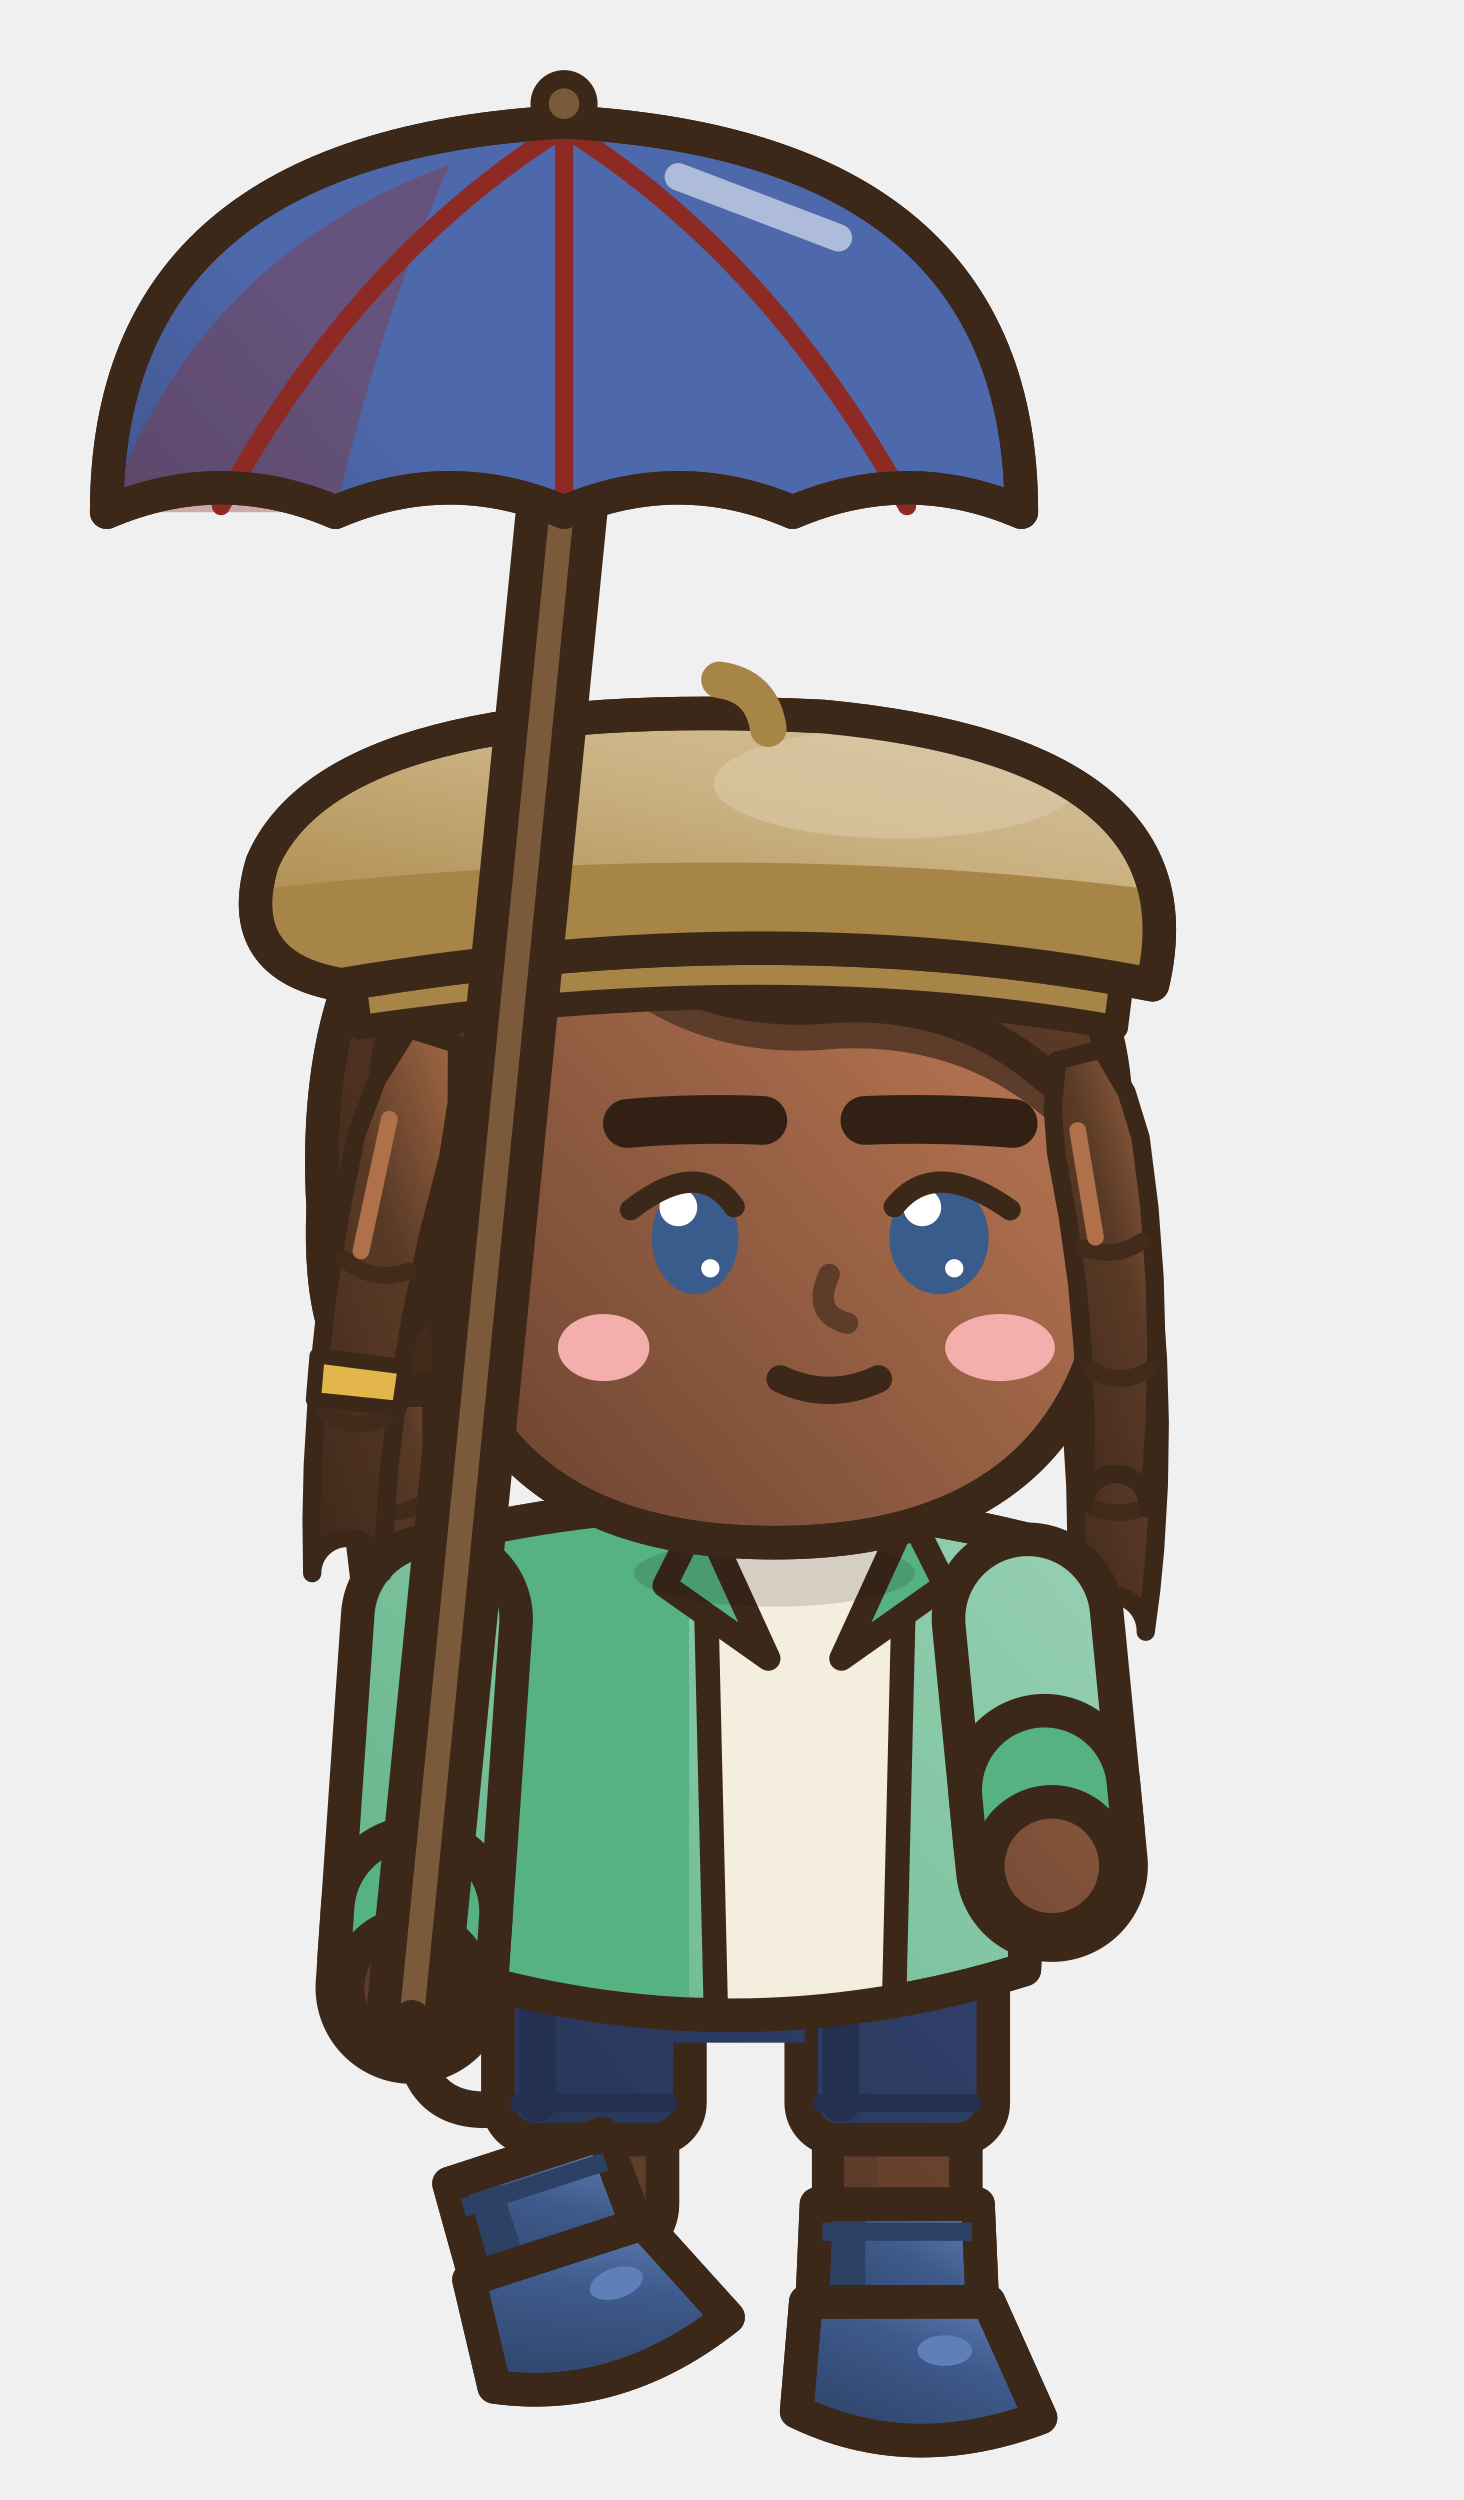
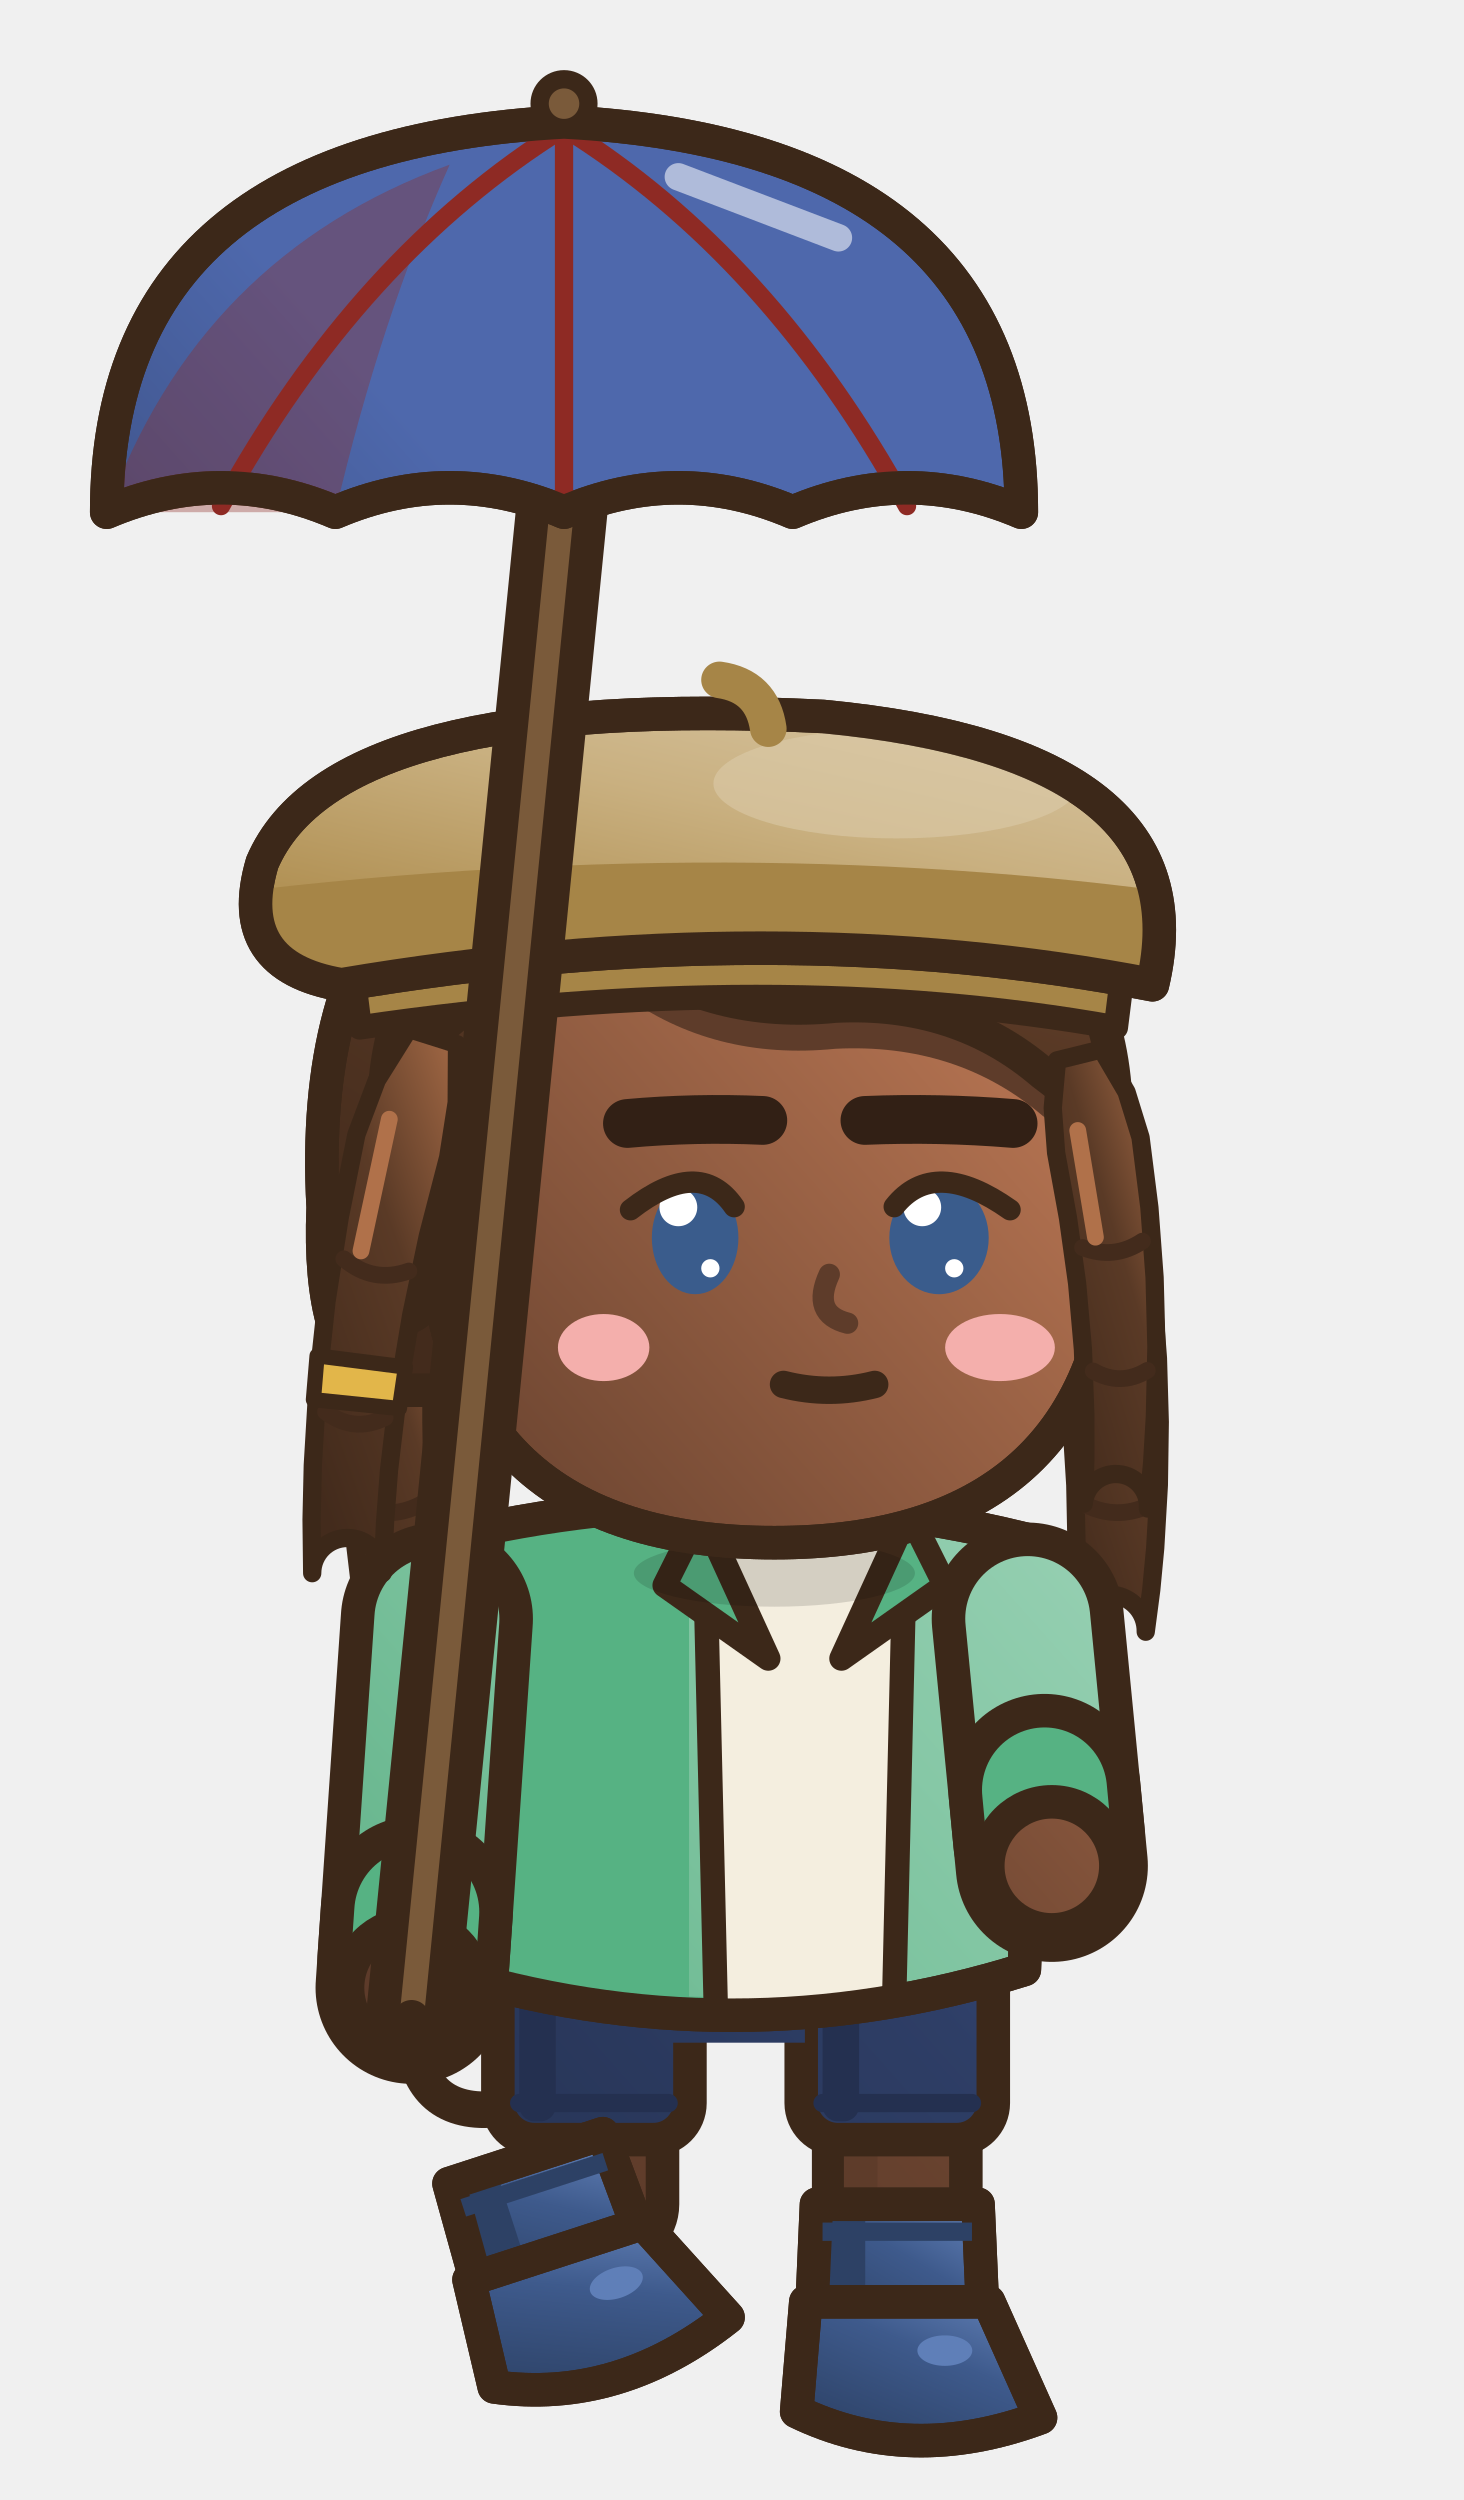
<svg xmlns="http://www.w3.org/2000/svg" width="48" height="82" viewBox="0 -18 48 82">
  <g transform="translate(48 0) scale(-1 1)">
    <defs>
      <linearGradient id="v11semarche0G0" x1="0" y1="0" x2="0.75" y2="1">
        <stop offset="0" stop-color="#B0704F" />
        <stop offset="0.45" stop-color="#6B4430" />
        <stop offset="1" stop-color="#4F3224" />
      </linearGradient>
      <linearGradient id="v11semarche0G0t" gradientUnits="userSpaceOnUse" x1="6" y1="28" x2="42" y2="60">
        <stop offset="0" stop-color="#B0704F" />
        <stop offset="0.45" stop-color="#6B4430" />
        <stop offset="1" stop-color="#4F3224" />
      </linearGradient>
      <linearGradient id="v11semarche0G1" x1="0" y1="0" x2="0.75" y2="1">
        <stop offset="0" stop-color="#A56A46" />
        <stop offset="0.45" stop-color="#5A3A26" />
        <stop offset="1" stop-color="#432B1C" />
      </linearGradient>
      <linearGradient id="v11semarche0G1t" gradientUnits="userSpaceOnUse" x1="4" y1="2" x2="42" y2="60">
        <stop offset="0" stop-color="#A56A46" />
        <stop offset="0.45" stop-color="#5A3A26" />
        <stop offset="1" stop-color="#432B1C" />
      </linearGradient>
      <linearGradient id="v11semarche0G2" x1="0" y1="0" x2="0.75" y2="1">
        <stop offset="0" stop-color="#A2D5BB" />
        <stop offset="0.45" stop-color="#7EC4A0" />
        <stop offset="1" stop-color="#4BA476" />
      </linearGradient>
      <linearGradient id="v11semarche0G2t" gradientUnits="userSpaceOnUse" x1="6" y1="28" x2="42" y2="60">
        <stop offset="0" stop-color="#A2D5BB" />
        <stop offset="0.45" stop-color="#7EC4A0" />
        <stop offset="1" stop-color="#4BA476" />
      </linearGradient>
      <linearGradient id="v11semarche0G3" x1="0" y1="0" x2="0.75" y2="1">
        <stop offset="0" stop-color="#4E68AC" />
        <stop offset="0.45" stop-color="#2E3E66" />
        <stop offset="1" stop-color="#222E4B" />
      </linearGradient>
      <linearGradient id="v11semarche0G3t" gradientUnits="userSpaceOnUse" x1="6" y1="28" x2="42" y2="60">
        <stop offset="0" stop-color="#4E68AC" />
        <stop offset="0.45" stop-color="#2E3E66" />
        <stop offset="1" stop-color="#222E4B" />
      </linearGradient>
      <linearGradient id="v11semarche0G4" x1="0" y1="0" x2="0.75" y2="1">
        <stop offset="0" stop-color="#6584BB" />
        <stop offset="0.45" stop-color="#3E5A8C" />
        <stop offset="1" stop-color="#2E4368" />
      </linearGradient>
      <linearGradient id="v11semarche0G4t" gradientUnits="userSpaceOnUse" x1="4" y1="2" x2="42" y2="60">
        <stop offset="0" stop-color="#6584BB" />
        <stop offset="0.45" stop-color="#3E5A8C" />
        <stop offset="1" stop-color="#2E4368" />
      </linearGradient>
      <linearGradient id="v11semarche0G5" x1="0" y1="0" x2="0.75" y2="1">
        <stop offset="0" stop-color="#A86D4A" />
        <stop offset="0.45" stop-color="#603E2A" />
        <stop offset="1" stop-color="#472E1F" />
      </linearGradient>
      <linearGradient id="v11semarche0G5t" gradientUnits="userSpaceOnUse" x1="4" y1="2" x2="42" y2="60">
        <stop offset="0" stop-color="#A86D4A" />
        <stop offset="0.45" stop-color="#603E2A" />
        <stop offset="1" stop-color="#472E1F" />
      </linearGradient>
      <linearGradient id="v11semarche0G6" x1="0" y1="0" x2="0.75" y2="1">
        <stop offset="0" stop-color="#D8C6A4" />
        <stop offset="0.45" stop-color="#C9B080" />
        <stop offset="1" stop-color="#AB8949" />
      </linearGradient>
      <linearGradient id="v11semarche0G6t" gradientUnits="userSpaceOnUse" x1="4" y1="2" x2="42" y2="60">
        <stop offset="0" stop-color="#D8C6A4" />
        <stop offset="0.45" stop-color="#C9B080" />
        <stop offset="1" stop-color="#AB8949" />
      </linearGradient>
    </defs>
    <g transform="translate(0 0)">
      <g transform="translate(-0.8 0)">
        <path d="M12.17,21.84 L11.38,23.11 L10.98,24.47 L10.82,26.55 L10.76,28.64 L10.79,30.71 L10.91,32.78 L11.04,34.15 L11.22,35.52 A1.19,1.19 0 0,1 13.58,35.28 L13.58,35.28 L13.52,33.97 L13.49,32.66 L13.53,30.71 L13.65,28.76 L13.85,26.83 L14.15,24.89 L14.14,23.57 L13.83,22.16 Z" fill="url(#v11semarche0G1)" stroke="#3C2819" stroke-width="0.6" stroke-linejoin="round" stroke-linecap="round" />
        <path d="M11.15,27.55 Q12.23,28.1 13.37,27.7 M11.15,31.39 Q12.17,31.85 13.17,31.37" fill="none" stroke="#432B1C" stroke-width=".55" stroke-linecap="round" />
        <line x1="13.28" y1="24.24" x2="12.88" y2="27.4" stroke="#B0714A" stroke-width="0.55" stroke-linecap="round" />
        <path d="M35.35,22.01 L34.81,23.34 L34.61,24.67 L34.65,26.65 L34.65,28.64 L34.62,30.62 L34.56,32.62 L34.5,33.95 L34.42,35.28 A1.19,1.19 0 0,1 36.78,35.52 L36.78,35.52 L36.97,34.17 L37.13,32.82 L37.36,30.8 L37.54,28.76 L37.69,26.73 L37.8,24.69 L37.61,23.34 L37.05,21.99 Z" fill="url(#v11semarche0G1)" stroke="#3C2819" stroke-width="0.6" stroke-linejoin="round" stroke-linecap="round" />
        <path d="M35.03,27.59 Q36.12,28.1 37.25,27.67 M34.94,31.31 Q35.91,31.85 36.95,31.45" fill="none" stroke="#432B1C" stroke-width=".55" stroke-linecap="round" />
        <line x1="36.86" y1="24.15" x2="36.75" y2="27.38" stroke="#B0714A" stroke-width="0.55" stroke-linecap="round" />
      </g>
      <rect x="26.27" y="44.5" width="4.5" height="11.4" rx="1.6" fill="url(#v11semarche0G0t)" stroke="#3C2819" stroke-width="1.1" stroke-linejoin="round" stroke-linecap="round" />
      <rect x="29.17" y="45.1" width="1.1" height="9.8" rx="0.5" fill="#5E3C2A" />
      <rect x="25.37" y="44.1" width="6.3" height="8.08" rx="1.2" fill="url(#v11semarche0G3t)" stroke="#3C2819" stroke-width="1.1" />
      <rect x="29.77" y="44.7" width="1.2" height="6.88" rx="0.5" fill="#243050" />
      <line x1="26.07" y1="50.98" x2="30.97" y2="50.98" stroke="#243050" stroke-width="0.6" stroke-linecap="round" />
      <g transform="rotate(18 25.52 59.2)">
        <path d="M25.87,51.5 L31.17,51.5 L31.37,56.1 L25.67,56.1 Z" fill="url(#v11semarche0G4)" stroke="#3C2819" stroke-width="1.1" stroke-linejoin="round" stroke-linecap="round" />
        <clipPath id="v11semarche0tg285547">
          <path d="M25.87,51.5 L31.17,51.5 L31.37,56.1 L25.67,56.1 Z" />
        </clipPath>
        <g clip-path="url(#v11semarche0tg285547)">
          <rect x="29.57" y="51.5" width="2" height="5.2" fill="#2D4165" />
        </g>
        <path d="M25.87,51.5 L31.17,51.5 L31.37,56.1 L25.67,56.1 Z" fill="none" stroke="#3C2819" stroke-width="1.1" stroke-linejoin="round" stroke-linecap="round" />
        <path d="M26.07,52.4 L30.97,52.4" stroke="#2D4165" stroke-width=".6" />
        <path d="M25.52,54.7 L31.52,54.7 L31.82,58.3 Q28.12,60.1 23.82,58.5 Z" fill="url(#v11semarche0G4)" stroke="#3C2819" stroke-width="1.1" stroke-linejoin="round" stroke-linecap="round" />
        <clipPath id="v11semarche0s285547">
          <path d="M25.52,54.7 L31.52,54.7 L31.82,58.3 Q28.12,60.1 23.82,58.5 Z" />
        </clipPath>
        <g clip-path="url(#v11semarche0s285547)">
          <path d="M23.72,58 Q28.12,59.7 31.92,57.8 L31.92,60.3 L23.72,60.3 Z" fill="#2D4165" />
        </g>
        <path d="M25.52,54.7 L31.52,54.7 L31.82,58.3 Q28.12,60.1 23.82,58.5 Z" fill="none" stroke="#3C2819" stroke-width="1.1" stroke-linejoin="round" stroke-linecap="round" />
        <ellipse cx="26.96" cy="56.3" rx="0.9" ry="0.5" fill="#5F7FB8" stroke="none" />
      </g>
      <rect x="16.32" y="44.5" width="4.5" height="14.2" rx="1.6" fill="url(#v11semarche0G0t)" stroke="#3C2819" stroke-width="1.1" stroke-linejoin="round" stroke-linecap="round" />
      <rect x="19.22" y="45.1" width="1.1" height="12.6" rx="0.5" fill="#5E3C2A" />
      <rect x="15.42" y="44.1" width="6.3" height="8.08" rx="1.2" fill="url(#v11semarche0G3t)" stroke="#3C2819" stroke-width="1.1" />
      <rect x="19.82" y="44.7" width="1.2" height="6.88" rx="0.5" fill="#243050" />
      <line x1="16.12" y1="50.98" x2="21.02" y2="50.98" stroke="#243050" stroke-width="0.6" stroke-linecap="round" />
      <path d="M15.92,54.3 L21.22,54.3 L21.42,58.9 L15.72,58.9 Z" fill="url(#v11semarche0G4)" stroke="#3C2819" stroke-width="1.1" stroke-linejoin="round" stroke-linecap="round" />
      <clipPath id="v11semarche0tg186575">
        <path d="M15.92,54.3 L21.22,54.3 L21.42,58.9 L15.72,58.9 Z" />
      </clipPath>
      <g clip-path="url(#v11semarche0tg186575)">
        <rect x="19.62" y="54.3" width="2" height="5.2" fill="#2D4165" />
      </g>
      <path d="M15.92,54.3 L21.22,54.3 L21.42,58.9 L15.72,58.9 Z" fill="none" stroke="#3C2819" stroke-width="1.1" stroke-linejoin="round" stroke-linecap="round" />
      <path d="M16.12,55.2 L21.02,55.2" stroke="#2D4165" stroke-width=".6" />
      <path d="M15.57,57.5 L21.57,57.5 L21.87,61.1 Q18.17,62.9 13.87,61.3 Z" fill="url(#v11semarche0G4)" stroke="#3C2819" stroke-width="1.1" stroke-linejoin="round" stroke-linecap="round" />
      <clipPath id="v11semarche0s186575">
        <path d="M15.57,57.5 L21.57,57.5 L21.87,61.1 Q18.17,62.9 13.87,61.3 Z" />
      </clipPath>
      <g clip-path="url(#v11semarche0s186575)">
        <path d="M13.77,60.8 Q18.17,62.5 21.97,60.6 L21.97,63.1 L13.77,63.1 Z" fill="#2D4165" />
      </g>
      <path d="M15.57,57.5 L21.57,57.5 L21.87,61.1 Q18.17,62.9 13.87,61.3 Z" fill="none" stroke="#3C2819" stroke-width="1.1" stroke-linejoin="round" stroke-linecap="round" />
      <ellipse cx="17.01" cy="59.1" rx="0.9" ry="0.5" fill="#5F7FB8" stroke="none" />
      <rect x="21.6" y="44.4" width="4.8" height="4.6" fill="url(#v11semarche0G3t)" />
      <path d="M13.9,32.6 Q24,30 34.1,32.6 Q33.85,39.6 33.6,46.6 Q24,49.6 14.4,46.6 Q14.15,39.6 13.9,32.6 Z" fill="url(#v11semarche0G2t)" stroke="#3C2819" stroke-width="1.1" stroke-linejoin="round" stroke-linecap="round" />
      <clipPath id="v11semarche0t">
        <path d="M13.9,32.6 Q24,30 34.1,32.6 Q33.85,39.6 33.6,46.6 Q24,49.6 14.4,46.6 Q14.15,39.6 13.9,32.6 Z" />
      </clipPath>
      <g clip-path="url(#v11semarche0t)">
        <rect x="25.4" y="30" width="14" height="22" fill="#56B283" />
        <path d="M8,46 Q24,49 40,46 L40,52 L8,52 Z" fill="#56B283" />
        <rect x="14" y="34" width="1.3" height="10" rx="0.6" fill="#A2D5BB" />
        <path d="M18.2,31.6 L25,31.6 L24.6,49 L18.6,49 Z" fill="#F4EEDF" />
        <line x1="18.3" y1="32" x2="18.7" y2="48.8" stroke="#3C2819" stroke-width="0.8" stroke-linecap="round" />
        <line x1="24.9" y1="32" x2="24.5" y2="48.8" stroke="#3C2819" stroke-width="0.8" stroke-linecap="round" />
      </g>
      <path d="M13.9,32.6 Q24,30 34.1,32.6 Q33.85,39.6 33.6,46.6 Q24,49.6 14.4,46.6 Q14.15,39.6 13.9,32.6 Z" fill="none" stroke="#3C2819" stroke-width="1.1" stroke-linejoin="round" stroke-linecap="round" />
      <path d="M18.2,31.6 L20.4,36.4 L17,34 Z" fill="#56B283" stroke="#3C2819" stroke-width="0.8" stroke-linejoin="round" stroke-linecap="round" />
      <path d="M25,31.6 L22.8,36.4 L26.2,34 Z" fill="#56B283" stroke="#3C2819" stroke-width="0.8" stroke-linejoin="round" stroke-linecap="round" />
      <ellipse cx="22.6" cy="33.6" rx="4.61" ry="1.1" fill="rgba(0,0,0,.13)" stroke="none" />
      <path d="M33.67,35.1 L34.5,47.2" fill="none" stroke="#3C2819" stroke-width="6.3" stroke-linecap="round" stroke-linejoin="round" />
      <path d="M33.67,35.1 L34.5,47.2" fill="none" stroke="url(#v11semarche0G2t)" stroke-width="4.1" stroke-linecap="round" stroke-linejoin="round" />
      <line x1="34.33" y1="44.71" x2="34.44" y2="46.3" stroke="#3C2819" stroke-width="6.3" stroke-linecap="round" />
      <line x1="34.33" y1="44.71" x2="34.44" y2="46.3" stroke="#56B283" stroke-width="4.1" stroke-linecap="round" />
      <ellipse cx="34.5" cy="47.2" rx="2.1" ry="2.1" fill="url(#v11semarche0G0t)" stroke="#3C2819" stroke-width="1.1" stroke-linejoin="round" stroke-linecap="round" />
      <path d="M14.29,35.09 L13.5,43.2" fill="none" stroke="#3C2819" stroke-width="6.3" stroke-linecap="round" stroke-linejoin="round" />
      <path d="M14.29,35.09 L13.5,43.2" fill="none" stroke="url(#v11semarche0G2t)" stroke-width="4.1" stroke-linecap="round" stroke-linejoin="round" />
      <line x1="13.74" y1="40.71" x2="13.59" y2="42.3" stroke="#3C2819" stroke-width="6.3" stroke-linecap="round" />
      <line x1="13.74" y1="40.71" x2="13.59" y2="42.3" stroke="#56B283" stroke-width="4.1" stroke-linecap="round" />
      <ellipse cx="13.5" cy="43.2" rx="2.1" ry="2.1" fill="url(#v11semarche0G0t)" stroke="#3C2819" stroke-width="1.1" stroke-linejoin="round" stroke-linecap="round" />
      <g transform="translate(-0.6 0)" />
      <path d="M12,21.6 Q10.6,7.2 24,6.8 Q38.2,7.2 37.4,21.6 Q37.6,26.4 35.6,27.6 L14,27.6 Q12.2,26.4 12,21.6 Z" fill="url(#v11semarche0G1)" stroke="#3C2819" stroke-width="1.1" stroke-linejoin="round" stroke-linecap="round" />
      <clipPath id="v11semarche0h">
        <path d="M12,21.6 Q10.6,7.2 24,6.8 Q38.2,7.2 37.4,21.6 Q37.6,26.4 35.6,27.6 L14,27.6 Q12.2,26.4 12,21.6 Z" />
      </clipPath>
      <g clip-path="url(#v11semarche0h)">
        <rect x="8" y="24.6" width="32" height="10" fill="#432B1C" />
      </g>
      <path d="M12,21.6 Q10.6,7.2 24,6.8 Q38.2,7.2 37.4,21.6 Q37.6,26.4 35.6,27.6 L14,27.6 Q12.2,26.4 12,21.6 Z" fill="none" stroke="#3C2819" stroke-width="1.1" stroke-linejoin="round" stroke-linecap="round" />
      <ellipse cx="35" cy="23.2" rx="1.5" ry="2.1" fill="url(#v11semarche0G0t)" stroke="#3C2819" stroke-width="1.1" stroke-linejoin="round" stroke-linecap="round" />
      <path d="M11.4,21.6 C11.4,29.2 15.5,32.6 22.6,32.6 C29.7,32.6 33.8,29.2 33.8,21.6 a11.2,10.4 0 1,0 -22.4,0 Z" fill="url(#v11semarche0G0t)" stroke="#3C2819" stroke-width="1.1" stroke-linejoin="round" stroke-linecap="round" />
      <clipPath id="v11semarche0f">
        <path d="M11.4,21.6 C11.4,29.2 15.5,32.6 22.6,32.6 C29.7,32.6 33.8,29.2 33.8,21.6 a11.2,10.4 0 1,0 -22.4,0 Z" />
      </clipPath>
      <g clip-path="url(#v11semarche0f)">
        <path d="M11.4,19.4 Q11,9.6 23,9 Q35,9.4 35.4,18 Q32.6,13.6 27.6,13.2 Q24.6,15.4 20.6,15 Q16.6,14.8 13.8,17.2 Q12.2,18.4 11.4,19.4 Z" fill="#5E3C2A" transform="translate(0 1.4)" />
        <ellipse cx="15.2" cy="26.2" rx="1.8" ry="1.1" fill="#F4AFAC" stroke="none" />
        <ellipse cx="28.2" cy="26.2" rx="1.5" ry="1.1" fill="#F4AFAC" stroke="none" />
      </g>
      <path d="M11.4,21.6 C11.4,29.2 15.5,32.6 22.6,32.6 C29.7,32.6 33.8,29.2 33.8,21.6 a11.2,10.4 0 1,0 -22.4,0 Z" fill="none" stroke="#3C2819" stroke-width="1.1" stroke-linejoin="round" stroke-linecap="round" />
      <path d="M20.8,23.8 Q21.4,25.1 20.2,25.4" fill="none" stroke="#5E3C2A" stroke-width=".7" stroke-linecap="round" />
      <path d="M11.4,19.4 Q11,9.6 23,9 Q35,9.4 35.4,18 Q32.6,13.6 27.6,13.2 Q24.6,15.4 20.6,15 Q16.6,14.8 13.8,17.2 Q12.2,18.4 11.4,19.4 Z" fill="url(#v11semarche0G1)" stroke="#3C2819" stroke-width="1.1" stroke-linejoin="round" stroke-linecap="round" />
      <clipPath id="v11semarche0sf">
        <path d="M11.4,19.4 Q11,9.6 23,9 Q35,9.4 35.4,18 Q32.6,13.6 27.6,13.2 Q24.6,15.4 20.6,15 Q16.6,14.8 13.8,17.2 Q12.2,18.4 11.4,19.4 Z" />
      </clipPath>
      <g clip-path="url(#v11semarche0sf)">
        <path d="M16.4,10.4 Q15.4,13.4 15.8,16.6 M20.6,9.6 Q20,12.6 20.4,15.4 M25.4,9.8 Q25.8,12.4 25.4,14.4 M30,11 Q31,13.4 31.4,15.6" fill="none" stroke="#3C2819" stroke-width="0.5" stroke-linejoin="round" stroke-linecap="round" />
      </g>
      <line x1="15.6" y1="11.4" x2="22.6" y2="9.6" stroke="#B0714A" stroke-width="1.3" stroke-linecap="round" />
      <path d="M11.87,16.42 L11.05,17.82 L10.59,19.31 L10.3,21.61 L10.13,23.9 L10.07,26.18 L10.12,28.46 L10.21,29.97 L10.35,31.48 A1.05,1.05 0 0,1 12.45,31.32 L12.45,31.32 L12.4,29.87 L12.4,28.42 L12.48,26.26 L12.67,24.1 L12.97,21.95 L13.36,19.81 L13.47,18.34 L13.33,16.78 Z" fill="url(#v11semarche0G1)" stroke="#3C2819" stroke-width="0.6" stroke-linejoin="round" stroke-linecap="round" />
      <path d="M10.53,22.71 Q11.46,23.33 12.49,22.92 M10.37,26.95 Q11.25,27.48 12.14,26.97" fill="none" stroke="#432B1C" stroke-width=".55" stroke-linecap="round" />
      <line x1="12.65" y1="19.08" x2="12.07" y2="22.58" stroke="#B0714A" stroke-width="0.55" stroke-linecap="round" />
      <path d="M33.01,16.25 L33.02,18.16 L33.3,19.96 L33.97,22.55 L34.51,25.12 L34.94,27.68 L35.24,30.22 L35.37,31.92 L35.45,33.6 A1.15,1.15 0 0,1 37.76,33.6 L37.76,33.6 L37.78,31.84 L37.74,30.06 L37.58,27.38 L37.29,24.68 L36.86,21.95 L36.31,19.21 L35.64,17.43 L34.59,15.75 Z" fill="url(#v11semarche0G1)" stroke="#3C2819" stroke-width="0.6" stroke-linejoin="round" stroke-linecap="round" />
      <path d="M34.59,23.69 Q35.77,24.11 36.72,23.29 M35.37,28.5 Q36.4,29.01 37.32,28.31" fill="none" stroke="#432B1C" stroke-width=".55" stroke-linecap="round" />
      <line x1="35.23" y1="18.71" x2="36.16" y2="23.03" stroke="#B0714A" stroke-width="0.55" stroke-linecap="round" />
      <path d="M34.7,26.84 L34.9,28.2 L37.72,27.91 L37.6,26.47 Z" fill="#E2B64A" stroke="#3C2819" stroke-width="0.5" stroke-linejoin="round" stroke-linecap="round" />
      <path d="M14.77,18.85 Q17.2,18.65 19.63,18.75" fill="none" stroke="#322015" stroke-width="1.6" stroke-linecap="round" />
      <path d="M27.42,18.85 Q25.2,18.65 22.98,18.75" fill="none" stroke="#322015" stroke-width="1.6" stroke-linecap="round" />
      <ellipse cx="17.2" cy="22.6" rx="1.63" ry="1.85" fill="#3A5C8C" stroke="none" />
      <ellipse cx="17.75" cy="21.6" rx="0.62" ry="0.62" fill="#FFFFFF" stroke="none" />
      <ellipse cx="16.7" cy="23.6" rx="0.3" ry="0.3" fill="#FFFFFF" stroke="none" />
      <ellipse cx="25.2" cy="22.6" rx="1.42" ry="1.85" fill="#3A5C8C" stroke="none" />
      <ellipse cx="25.75" cy="21.6" rx="0.62" ry="0.62" fill="#FFFFFF" stroke="none" />
      <ellipse cx="24.7" cy="23.6" rx="0.3" ry="0.3" fill="#FFFFFF" stroke="none" />
-       <path d="M19.19,27.23 Q20.8,27.98 22.41,27.23" fill="none" stroke="#3C2819" stroke-width="0.9" stroke-linejoin="round" stroke-linecap="round" />
+       <path d="M19.31,27.41 Q20.8,27.79 22.3,27.41" fill="none" stroke="#3C2819" stroke-width="0.9" stroke-linejoin="round" stroke-linecap="round" />
      <path d="M18.67,21.58 Q17.36,19.92 14.87,21.68" fill="none" stroke="#3C2819" stroke-width="0.7" stroke-linejoin="round" stroke-linecap="round" />
      <path d="M23.92,21.58 Q25.06,19.92 27.32,21.68" fill="none" stroke="#3C2819" stroke-width="0.7" stroke-linejoin="round" stroke-linecap="round" />
      <g transform="translate(0 1.3)">
        <path d="M11.2,12.8 Q22.6,10.8 36.4,12.8 L36.2,14.4 Q22.6,12.4 11.4,14.4 Z" fill="#A68547" stroke="#3C2819" stroke-width="0.8" stroke-linejoin="round" stroke-linecap="round" />
        <path d="M10.2,13 Q8.4,5.4 21,4.2 Q37,3.4 39.4,9 Q40.4,12.4 36.8,13 Q22.6,10.6 10.2,13 Z" fill="url(#v11semarche0G6)" stroke="#3C2819" stroke-width="1.1" stroke-linejoin="round" stroke-linecap="round" />
        <clipPath id="v11semarche0brse">
          <path d="M10.2,13 Q8.4,5.4 21,4.2 Q37,3.4 39.4,9 Q40.4,12.4 36.8,13 Q22.6,10.6 10.2,13 Z" />
        </clipPath>
        <g clip-path="url(#v11semarche0brse)">
          <path d="M6.6,10.4 Q22.6,7.8 40.6,10 L40.6,16 L6.6,16 Z" fill="#A68547" />
          <ellipse cx="18.6" cy="6.4" rx="6" ry="1.8" fill="#DCCCAC" opacity=".55" />
        </g>
        <path d="M10.2,13 Q8.4,5.4 21,4.2 Q37,3.4 39.4,9 Q40.4,12.4 36.8,13 Q22.6,10.6 10.2,13 Z" fill="none" stroke="#3C2819" stroke-width="1.1" stroke-linejoin="round" stroke-linecap="round" />
        <path d="M22.8,4.6 Q23,3.2 24.4,3" fill="none" stroke="#A68547" stroke-width="1.2" stroke-linejoin="round" stroke-linecap="round" />
      </g>
      <line x1="34.5" y1="48.2" x2="29.5" y2="-2" stroke="#3C2819" stroke-width="3" stroke-linecap="round" />
      <line x1="34.5" y1="48.2" x2="29.5" y2="-2" stroke="#7A5A3A" stroke-width="0.8" stroke-linecap="round" />
      <path d="M34.5,48.2 q0,3 -2.4,3" fill="none" stroke="#3C2819" stroke-width="1.2" stroke-linejoin="round" stroke-linecap="round" />
      <path d="M14.5,-1.2 Q14.5,-13.2 29.5,-14 Q44.5,-13.2 44.5,-1.2 Q40.75,-2.8 37,-1.2 Q33.25,-2.8 29.5,-1.2 Q25.75,-2.8 22,-1.2 Q18.25,-2.8 14.5,-1.2 Z" fill="url(#v11semarche0G3t)" stroke="#3C2819" stroke-width="1.1" stroke-linejoin="round" stroke-linecap="round" />
      <path d="M33.25,-12.6 Q41.5,-9.6 44.5,-1.2 L37,-1.2 Q35.5,-7.6 33.25,-12.6 Z" fill="#8E2A24" opacity="0.35" />
      <path d="M29.5,-13.8 Q22.75,-9.6 18.25,-1.4" fill="none" stroke="#8E2A24" stroke-width="0.6" stroke-linecap="round" />
      <path d="M29.5,-13.8 Q29.5,-9.6 29.5,-1.4" fill="none" stroke="#8E2A24" stroke-width="0.6" stroke-linecap="round" />
      <path d="M29.5,-13.8 Q36.25,-9.6 40.75,-1.4" fill="none" stroke="#8E2A24" stroke-width="0.6" stroke-linecap="round" />
      <path d="M14.5,-1.2 Q14.5,-13.2 29.5,-14 Q44.5,-13.2 44.5,-1.2 Q40.75,-2.8 37,-1.2 Q33.25,-2.8 29.5,-1.2 Q25.75,-2.8 22,-1.2 Q18.25,-2.8 14.5,-1.2 Z" fill="none" stroke="#3C2819" stroke-width="1.1" stroke-linejoin="round" stroke-linecap="round" />
      <ellipse cx="29.5" cy="-14.6" rx="0.8" ry="0.8" fill="#7A5A3A" stroke="#3C2819" stroke-width="0.6" stroke-linejoin="round" stroke-linecap="round" />
      <line x1="20.5" y1="-10.2" x2="25.75" y2="-12.2" stroke="rgba(255,255,255,.55)" stroke-width="0.9" stroke-linecap="round" />
    </g>
  </g>
</svg>
